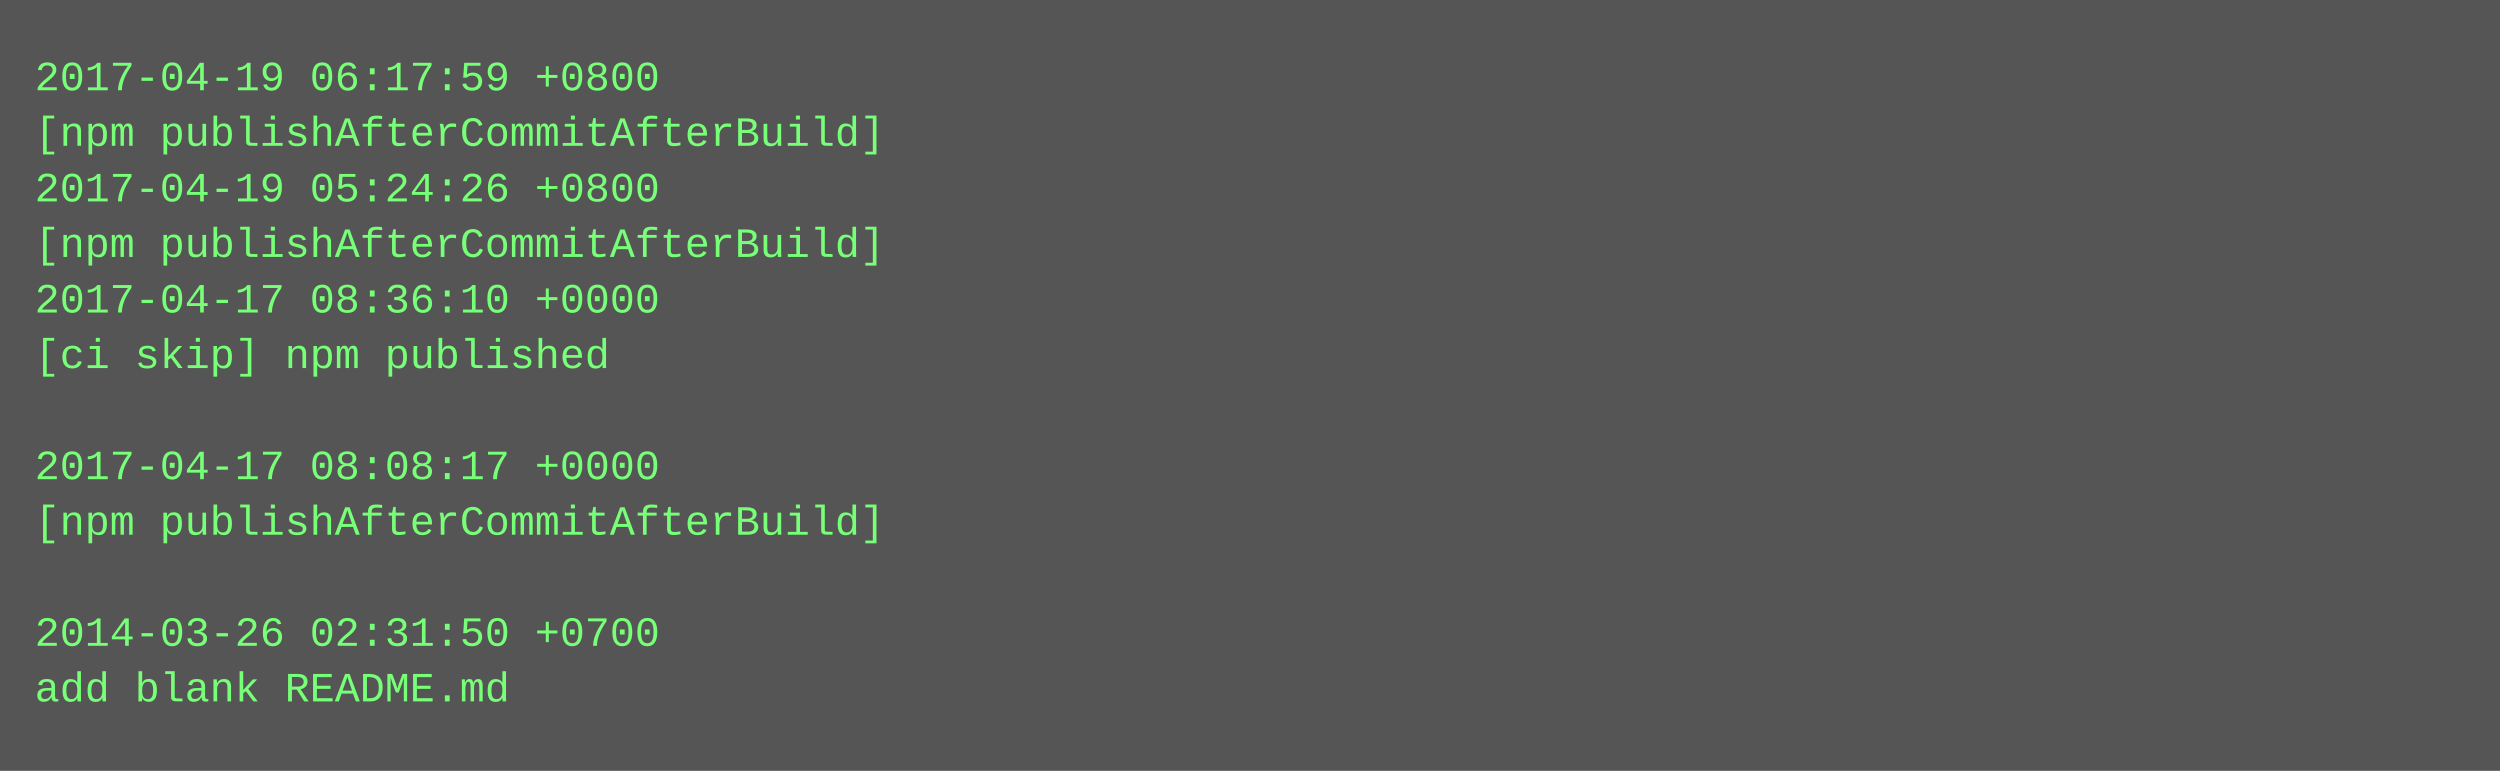
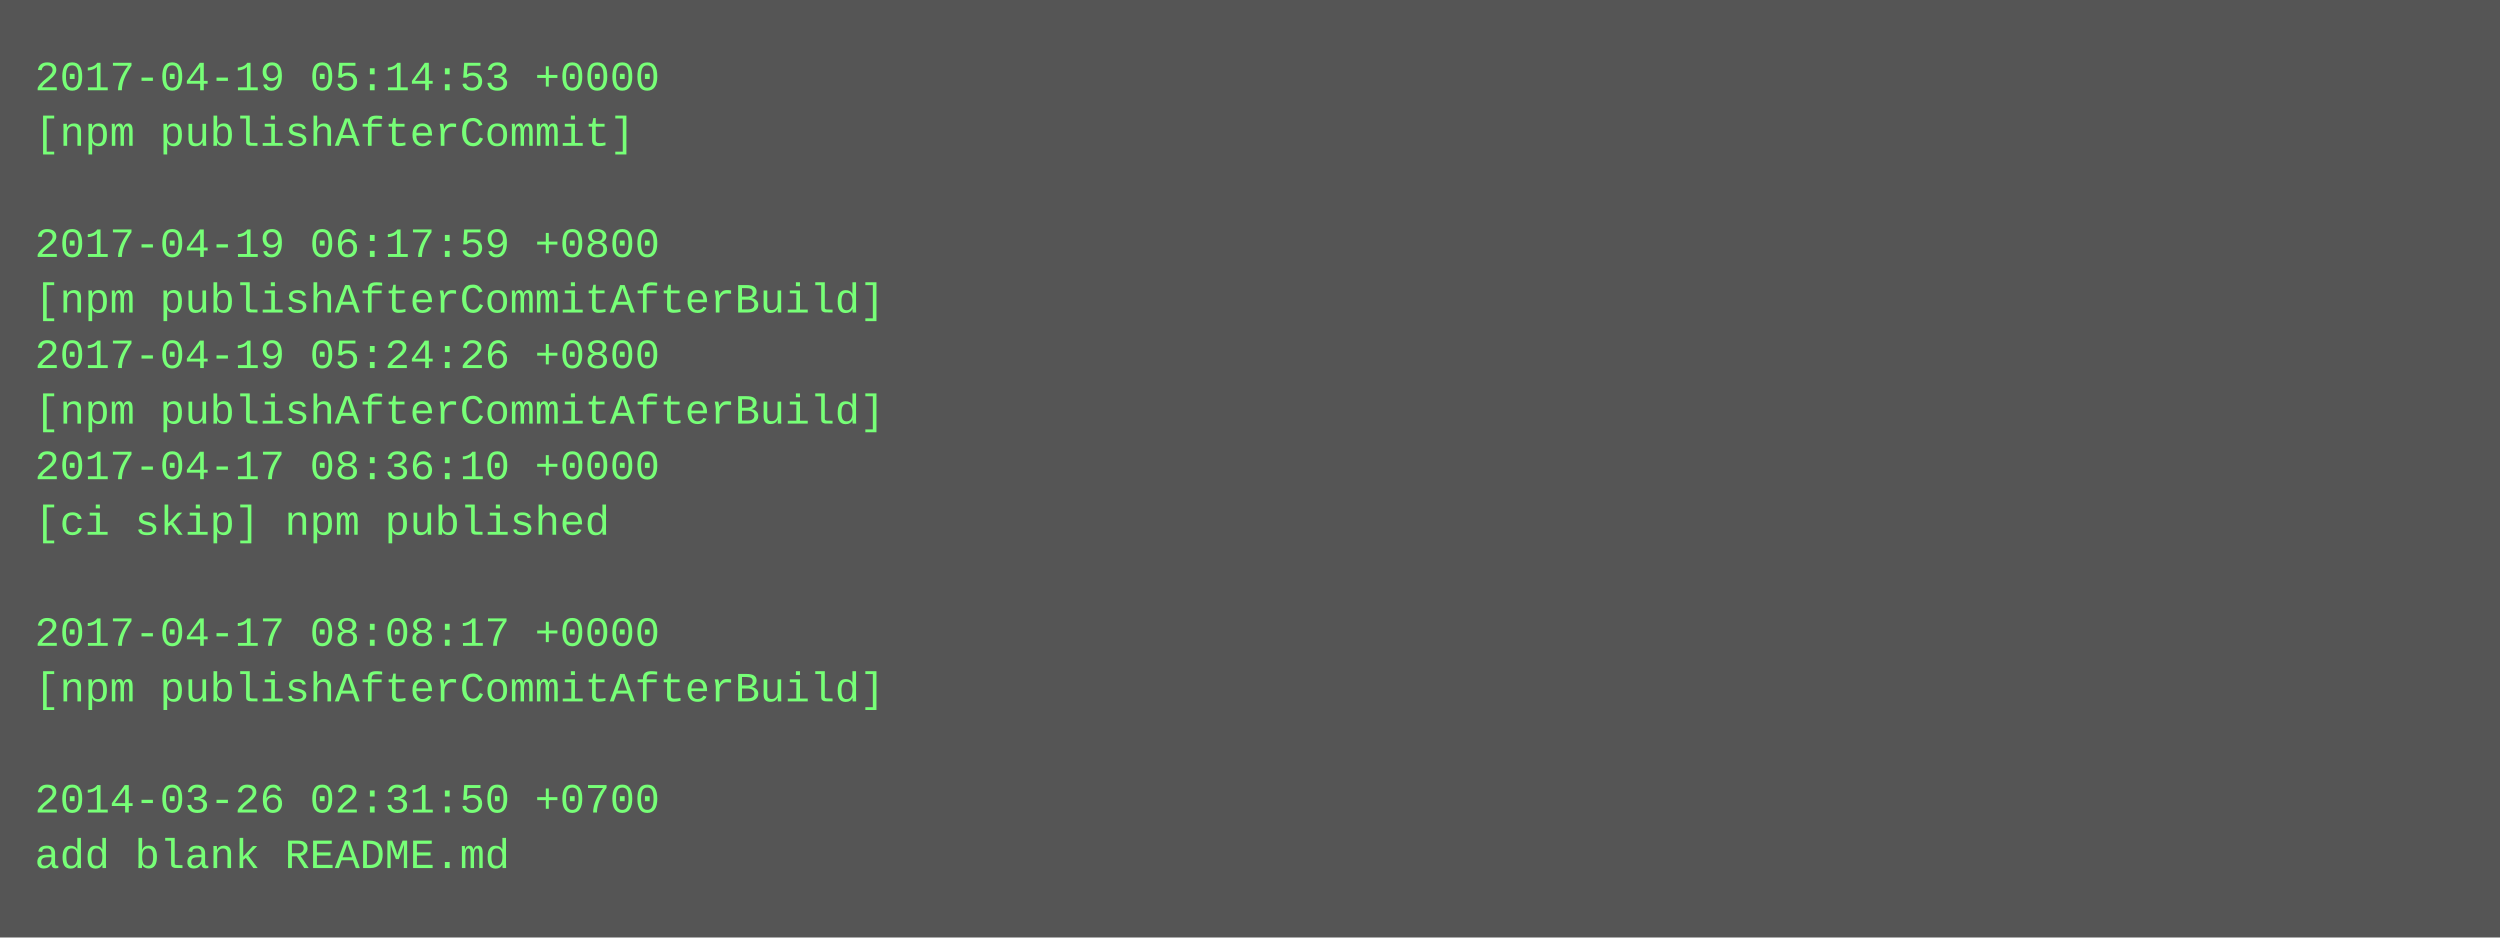
- <svg xmlns="http://www.w3.org/2000/svg" height="222" width="720">
-   <rect height="222" fill="#555" width="720" />
+ <svg xmlns="http://www.w3.org/2000/svg" height="270" width="720">
+   <rect height="270" fill="#555" width="720" />
  <text fill="#7f7" font-family="Courier New" font-size="12" xml:space="preserve">
-     <tspan x="10" y="26">2017-04-19 06:17:59 +0800</tspan>
-     <tspan x="10" y="42">[npm publishAfterCommitAfterBuild]</tspan>
-     <tspan x="10" y="58">2017-04-19 05:24:26 +0800</tspan>
-     <tspan x="10" y="74">[npm publishAfterCommitAfterBuild]</tspan>
-     <tspan x="10" y="90">2017-04-17 08:36:10 +0000</tspan>
-     <tspan x="10" y="106">[ci skip] npm published</tspan>
-     <tspan x="10" y="122" />
-     <tspan x="10" y="138">2017-04-17 08:08:17 +0000</tspan>
-     <tspan x="10" y="154">[npm publishAfterCommitAfterBuild]</tspan>
+     <tspan x="10" y="26">2017-04-19 05:14:53 +0000</tspan>
+     <tspan x="10" y="42">[npm publishAfterCommit]</tspan>
+     <tspan x="10" y="58" />
+     <tspan x="10" y="74">2017-04-19 06:17:59 +0800</tspan>
+     <tspan x="10" y="90">[npm publishAfterCommitAfterBuild]</tspan>
+     <tspan x="10" y="106">2017-04-19 05:24:26 +0800</tspan>
+     <tspan x="10" y="122">[npm publishAfterCommitAfterBuild]</tspan>
+     <tspan x="10" y="138">2017-04-17 08:36:10 +0000</tspan>
+     <tspan x="10" y="154">[ci skip] npm published</tspan>
    <tspan x="10" y="170" />
-     <tspan x="10" y="186">2014-03-26 02:31:50 +0700</tspan>
-     <tspan x="10" y="202">add blank README.md</tspan>
+     <tspan x="10" y="186">2017-04-17 08:08:17 +0000</tspan>
+     <tspan x="10" y="202">[npm publishAfterCommitAfterBuild]</tspan>
+     <tspan x="10" y="218" />
+     <tspan x="10" y="234">2014-03-26 02:31:50 +0700</tspan>
+     <tspan x="10" y="250">add blank README.md</tspan>
  </text>
</svg>
